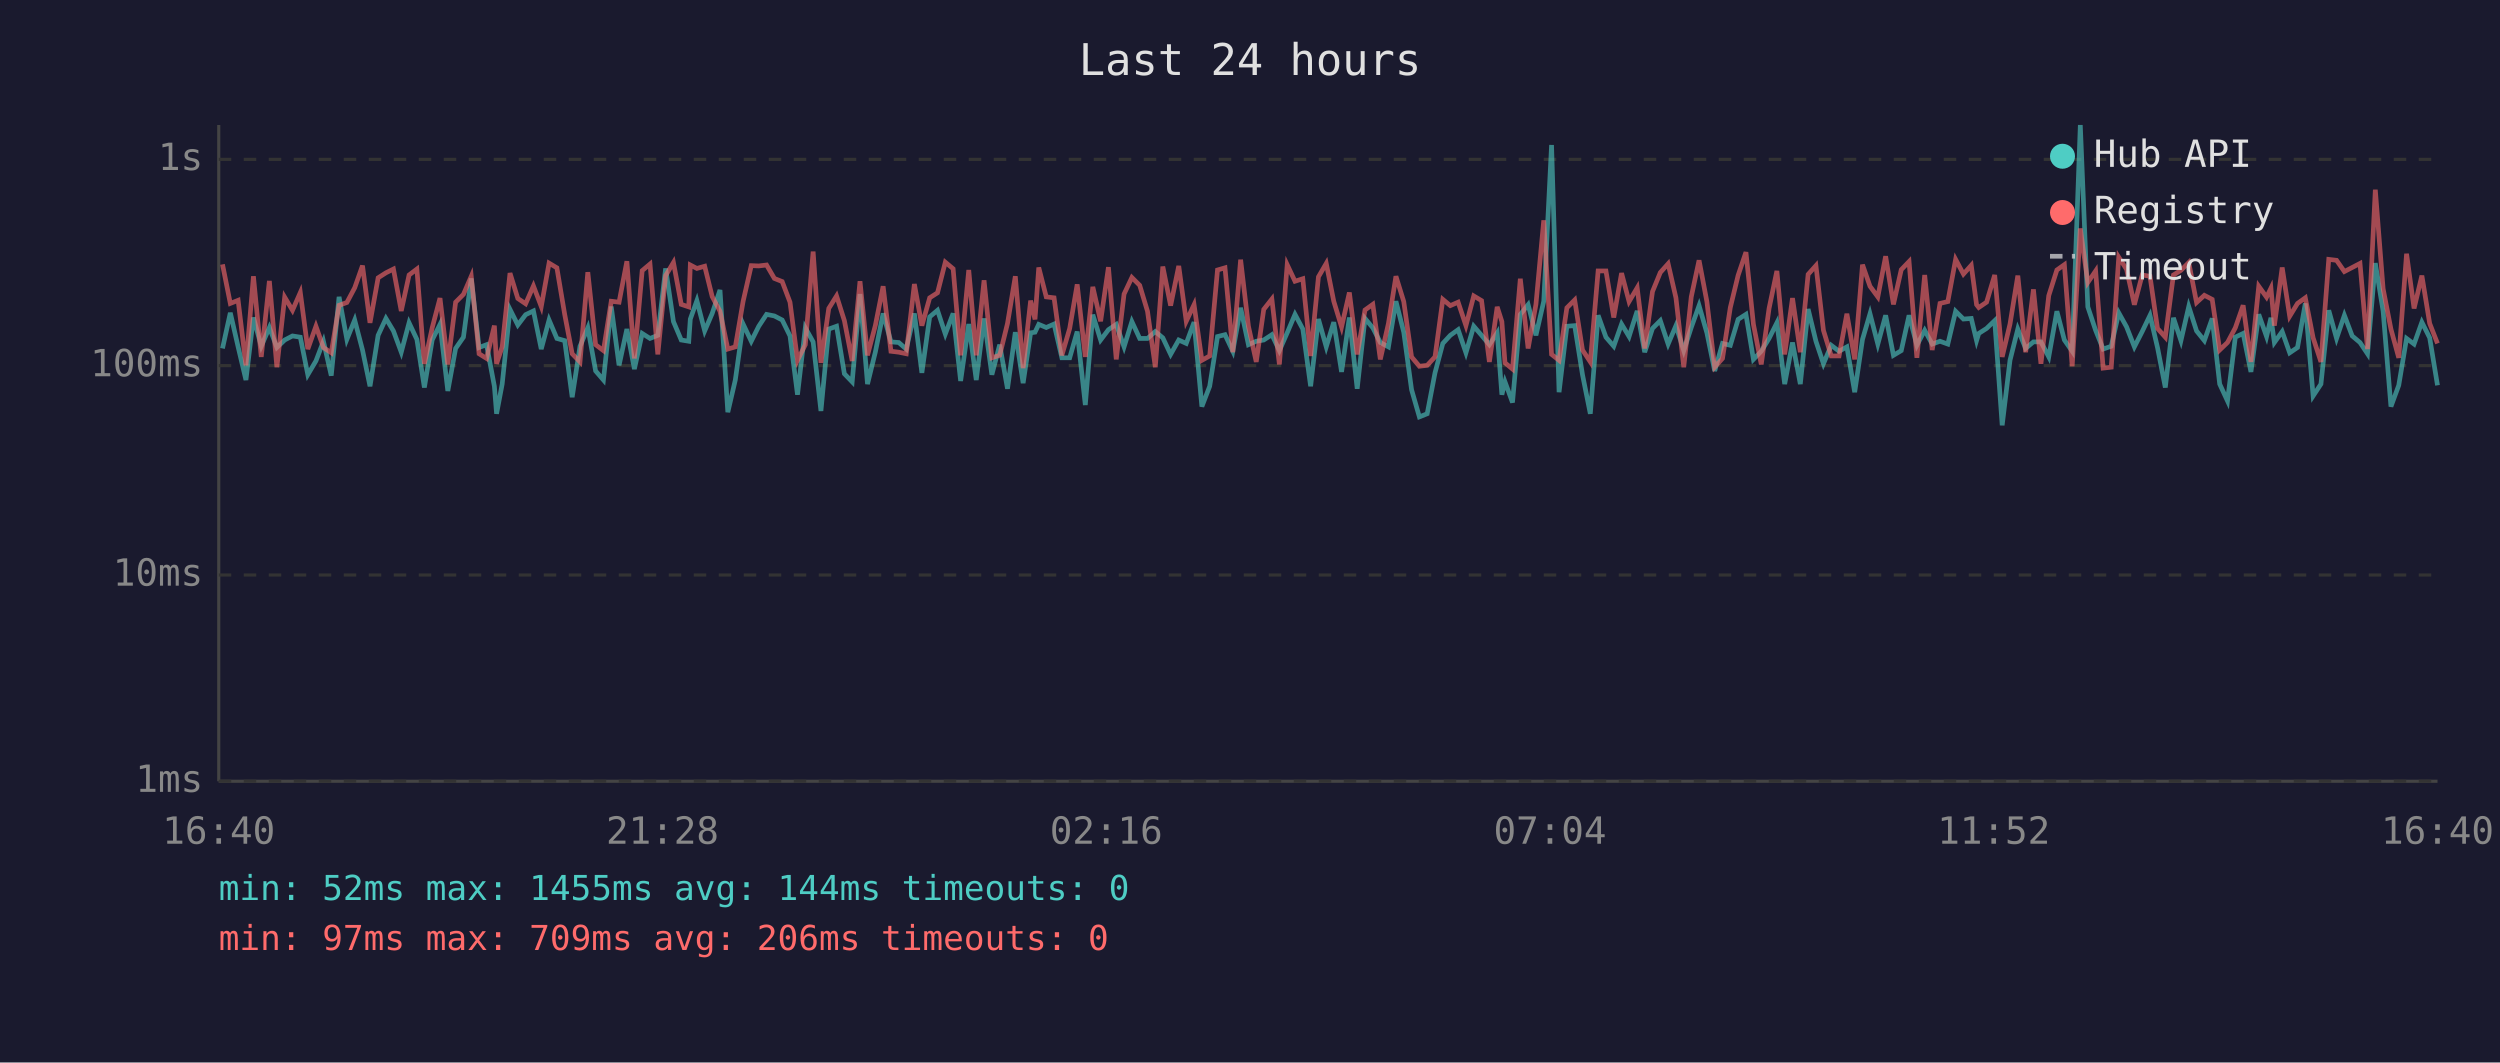
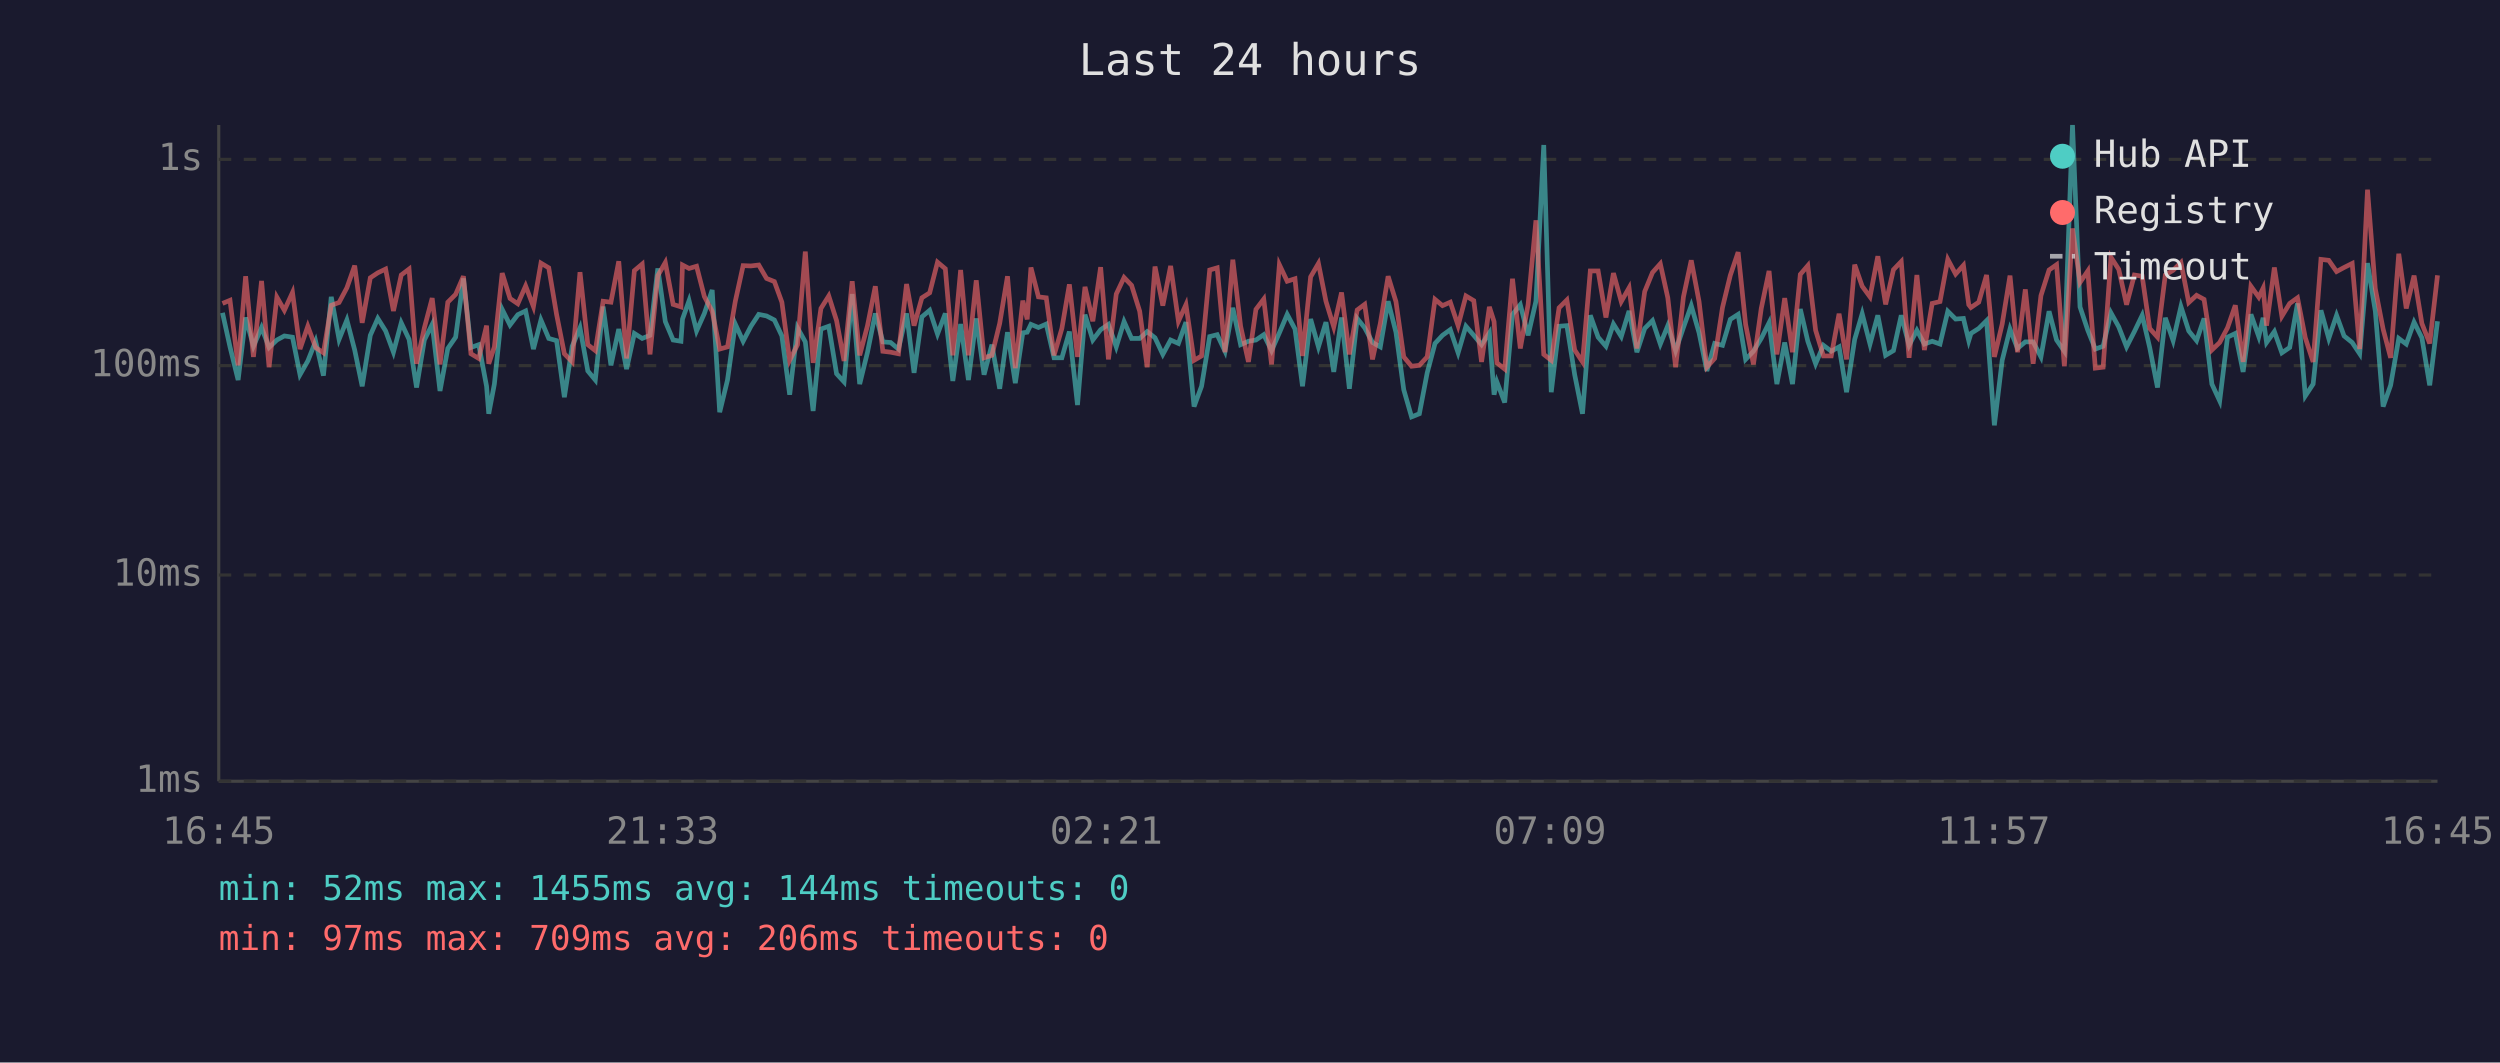
<svg xmlns="http://www.w3.org/2000/svg" viewBox="0 0 800 340" font-family="monospace" font-size="12">
  <rect width="800" height="340" fill="#1a1a2e" />
  <text x="400" y="24" fill="#e0e0e0" font-size="14" text-anchor="middle">Last 24 hours</text>
  <line x1="70" y1="40" x2="70" y2="250" stroke="#444" stroke-width="1" />
  <line x1="70" y1="250" x2="780" y2="250" stroke="#444" stroke-width="1" />
  <line x1="70" y1="250" x2="780" y2="250" stroke="#333" stroke-width="1" stroke-dasharray="4" />
  <text x="65" y="250" fill="#888" text-anchor="end" dominant-baseline="middle">1ms</text>
  <line x1="70" y1="184" x2="780" y2="184" stroke="#333" stroke-width="1" stroke-dasharray="4" />
  <text x="65" y="184" fill="#888" text-anchor="end" dominant-baseline="middle">10ms</text>
  <line x1="70" y1="117" x2="780" y2="117" stroke="#333" stroke-width="1" stroke-dasharray="4" />
  <text x="65" y="117" fill="#888" text-anchor="end" dominant-baseline="middle">100ms</text>
  <line x1="70" y1="51" x2="780" y2="51" stroke="#333" stroke-width="1" stroke-dasharray="4" />
  <text x="65" y="51" fill="#888" text-anchor="end" dominant-baseline="middle">1s</text>
-   <text x="70" y="270" fill="#888" text-anchor="middle">16:40</text>
-   <text x="212" y="270" fill="#888" text-anchor="middle">21:28</text>
-   <text x="354" y="270" fill="#888" text-anchor="middle">02:16</text>
-   <text x="496" y="270" fill="#888" text-anchor="middle">07:04</text>
-   <text x="638" y="270" fill="#888" text-anchor="middle">11:52</text>
-   <text x="780" y="270" fill="#888" text-anchor="middle">16:40</text>
-   <polyline points="71.2,111.5 73.7,100.1 76.2,111.0 78.7,121.6 81.1,101.6 83.6,110.8 86.2,104.8 88.6,111.2 91.1,108.8 93.6,107.5 96.1,107.9 98.5,119.9 101.1,115.5 103.5,109.2 106.0,120.2 108.5,95.0 111.0,108.6 113.5,102.4 116.0,112.0 118.4,123.6 121.0,107.3 123.5,101.9 125.9,105.9 128.4,112.7 130.9,103.3 133.4,108.6 135.8,124.0 138.3,108.8 140.8,103.8 143.3,125.1 145.8,111.5 148.3,107.9 150.8,89.1 153.3,111.2 155.7,110.3 158.2,123.6 158.9,132.4 160.7,122.9 163.2,99.0 165.7,104.0 168.2,100.7 170.7,99.5 173.2,111.7 175.7,102.4 178.2,108.3 180.7,109.0 183.1,127.1 185.6,110.8 188.1,104.9 190.6,118.7 193.1,121.6 195.6,98.1 198.1,116.9 200.6,105.3 203.0,118.1 205.5,106.7 208.0,108.3 210.5,107.3 213.0,85.9 215.5,102.9 218.0,108.8 220.4,109.2 220.9,102.1 223.0,96.2 225.5,105.9 227.9,100.3 230.4,92.8 232.9,131.9 235.3,121.6 237.8,103.7 240.4,109.2 242.8,104.4 245.3,100.6 247.8,101.1 250.3,102.4 252.8,107.5 255.2,126.3 257.7,104.9 260.2,109.4 262.7,131.5 265.2,105.3 267.7,104.4 270.2,119.6 272.7,122.2 275.2,94.1 277.6,122.9 280.1,112.7 282.6,100.3 285.1,109.4 287.6,109.6 290.0,111.7 292.6,100.3 295.0,119.3 297.5,101.4 300.0,99.3 302.5,106.9 305.0,100.3 307.4,121.9 310.0,103.7 312.4,121.6 314.9,101.9 317.4,119.9 319.9,110.3 322.4,124.4 324.9,106.3 327.4,122.6 329.8,106.5 331.2,106.3 332.4,103.8 334.8,104.8 337.3,103.7 339.8,114.5 342.3,114.5 344.7,106.1 347.3,129.6 349.7,100.7 352.2,108.8 354.7,105.5 357.2,103.8 359.7,111.0 362.2,102.9 364.7,108.3 367.2,108.3 369.7,106.1 372.1,108.1 374.6,113.4 377.2,108.8 379.6,109.9 382.1,103.1 384.6,130.1 387.1,123.6 389.6,107.7 392.0,107.1 394.5,112.4 397.0,98.5 399.5,110.3 402.0,109.2 404.4,108.8 407.0,107.1 409.4,112.2 411.9,106.5 414.4,100.6 416.9,105.3 419.4,123.6 421.9,102.1 424.4,111.0 426.8,103.1 429.3,119.0 431.8,101.6 434.3,124.4 436.8,101.9 439.3,104.9 441.7,109.6 444.3,111.0 446.7,96.4 449.2,106.3 451.7,124.7 454.2,133.4 456.7,132.4 459.2,119.3 461.7,109.9 464.1,107.3 466.6,105.5 469.1,112.9 471.6,104.4 474.1,107.3 476.6,110.3 479.1,106.5 480.6,126.3 481.6,122.2 484.0,128.8 486.5,100.6 489.0,97.5 491.5,107.3 494.0,96.4 496.5,46.4 498.9,125.5 501.4,104.4 503.9,104.2 506.4,119.9 508.9,132.4 511.4,100.9 513.9,107.9 516.4,110.8 518.9,103.7 521.3,107.7 523.9,99.5 526.3,112.7 528.8,105.1 531.3,102.6 533.8,110.1 536.3,104.2 538.8,112.2 541.2,104.8 543.7,97.8 546.2,106.5 548.7,118.7 551.2,109.9 553.7,110.5 556.2,102.2 558.7,100.6 561.1,115.0 563.6,112.4 566.1,108.3 568.6,103.3 571.1,122.9 573.6,109.6 576.1,122.9 578.6,98.9 581.1,109.2 583.5,116.4 586.0,110.5 588.5,112.4 591.0,111.0 593.5,125.5 596.0,108.6 598.4,100.4 600.9,110.1 603.4,100.9 605.9,113.7 608.4,112.2 610.9,100.9 613.4,110.5 615.9,105.7 618.3,110.1 620.8,109.2 623.3,110.1 625.8,99.6 628.3,102.1 630.8,101.9 632.5,109.0 633.2,106.7 635.7,105.1 638.3,102.6 640.7,136.1 643.2,115.3 645.7,105.3 648.2,111.5 650.7,109.4 653.1,109.4 655.6,114.2 658.2,99.6 660.6,108.8 663.1,112.4 665.7,40.0 668.1,98.2 670.6,105.7 673.0,111.7 675.6,110.8 678.0,100.1 680.5,104.6 683.0,111.0 685.5,106.1 688.0,100.9 690.4,111.2 692.9,124.0 695.5,101.7 697.9,109.0 700.4,98.1 702.9,105.9 705.4,109.0 707.9,101.9 710.3,122.9 712.8,128.3 715.3,107.9 717.8,106.7 720.3,119.0 722.8,100.6 725.3,107.7 726.7,101.7 727.8,109.6 730.3,106.1 732.7,112.9 735.2,111.2 737.7,97.1 740.2,126.7 742.7,122.9 745.2,99.3 747.7,108.3 750.2,100.9 752.7,107.5 755.2,109.6 757.6,113.2 760.1,84.2 762.6,99.6 765.1,130.1 767.6,123.3 770.1,108.3 772.5,110.1 775.0,103.1 777.5,108.1 780.0,123.3" fill="none" stroke="#4ecdc4" stroke-width="1.5" opacity="0.6" />
-   <polyline points="71.2,84.6 73.7,97.1 76.2,96.1 78.7,116.9 81.1,88.4 83.6,114.2 86.2,89.9 88.6,117.5 91.1,95.1 93.6,99.3 96.1,93.6 98.5,111.7 101.1,104.4 103.5,111.2 106.0,112.9 108.5,97.7 111.0,96.8 113.5,92.1 116.0,85.0 118.4,103.3 121.0,88.9 123.5,87.3 125.9,86.1 128.4,99.5 130.9,88.0 133.4,86.1 135.8,116.4 138.3,104.9 140.8,95.4 143.3,116.6 145.8,96.7 148.3,94.2 150.8,88.4 153.3,113.2 155.7,114.7 158.2,104.2 158.9,116.4 160.7,111.0 163.2,87.4 165.7,95.5 168.2,97.2 170.7,91.5 173.2,98.1 175.7,84.2 178.2,85.7 180.7,100.6 183.1,113.2 185.6,115.8 188.1,87.1 190.6,110.3 193.1,112.2 195.6,96.4 198.1,96.7 200.6,83.6 203.0,114.7 205.5,86.6 208.0,84.5 210.5,113.4 213.0,88.2 215.5,84.0 218.0,97.4 220.4,98.2 220.9,84.8 223.0,85.9 225.5,85.2 227.9,94.9 230.4,99.6 232.9,111.7 235.3,111.0 237.8,96.4 240.4,85.0 242.8,85.1 245.3,84.8 247.8,89.1 250.3,90.1 252.8,96.7 255.2,115.3 257.7,110.3 260.2,80.5 262.7,116.1 265.2,98.7 267.7,94.7 270.2,102.6 272.7,115.5 275.2,90.0 277.6,113.7 280.1,104.2 282.6,91.6 285.1,112.4 287.6,112.7 290.0,113.2 292.6,90.9 295.0,104.2 297.5,95.3 300.0,93.7 302.5,83.9 305.0,86.0 307.4,113.7 310.0,86.4 312.4,113.7 314.9,89.7 317.4,114.5 319.9,113.7 322.4,103.5 324.9,88.4 327.4,117.8 329.8,96.2 331.2,102.2 332.4,85.6 334.8,95.0 337.3,95.3 339.8,113.7 342.3,105.1 344.7,91.0 347.3,114.2 349.7,91.8 352.2,102.8 354.7,85.5 357.2,115.0 359.7,94.1 362.2,88.8 364.7,91.3 367.2,99.6 369.7,117.5 372.1,85.3 374.6,97.8 377.2,85.1 379.6,102.8 382.1,97.5 384.6,115.3 387.1,113.9 389.6,86.4 392.0,85.7 394.5,112.7 397.0,83.1 399.5,104.4 402.0,115.8 404.4,99.0 407.0,95.7 409.4,116.6 411.9,84.7 414.4,90.0 416.9,89.2 419.4,113.9 421.9,88.6 424.4,84.3 426.8,96.4 429.3,104.6 431.8,93.6 434.3,113.4 436.8,99.2 439.3,97.4 441.7,115.0 444.3,103.5 446.7,88.4 449.2,96.5 451.7,114.2 454.2,117.2 456.7,116.9 459.2,114.2 461.7,95.8 464.1,97.8 466.6,96.7 469.1,104.2 471.6,94.7 474.1,96.2 476.6,115.8 479.1,98.2 480.6,102.9 481.6,116.1 484.0,118.1 486.5,89.2 489.0,111.5 491.5,97.4 494.0,70.5 496.5,113.4 498.9,115.3 501.4,98.5 503.9,96.0 506.4,112.0 508.9,115.8 511.4,86.7 513.9,86.7 516.4,101.6 518.9,87.4 521.3,96.5 523.9,92.1 526.3,111.5 528.8,93.3 531.3,87.2 533.8,84.4 536.3,95.3 538.8,117.5 541.2,95.0 543.7,83.3 546.2,96.5 548.7,117.5 551.2,114.7 553.7,98.4 556.2,88.1 558.7,80.7 561.1,103.8 563.6,116.6 566.1,98.7 568.6,86.7 571.1,113.4 573.6,95.4 576.1,112.7 578.6,87.8 581.1,85.0 583.5,105.7 586.0,113.9 588.5,113.9 591.0,100.4 593.5,115.0 596.0,84.7 598.4,91.6 600.9,95.0 603.4,82.0 605.9,97.4 608.4,86.3 610.9,83.7 613.4,114.5 615.9,88.0 618.3,112.0 620.8,97.1 623.3,96.5 625.8,83.0 628.3,87.7 630.8,84.9 632.5,97.5 633.2,98.4 635.7,96.7 638.3,88.0 640.7,114.2 643.2,103.7 645.7,88.2 648.2,112.7 650.7,92.6 653.1,116.4 655.6,94.6 658.2,86.4 660.6,84.7 663.1,117.2 665.7,73.1 668.1,90.4 670.6,86.7 673.0,117.8 675.6,117.5 678.0,82.3 680.5,86.2 683.0,97.5 685.5,88.0 688.0,88.4 690.4,105.1 692.9,107.9 695.5,88.0 697.9,86.5 700.4,84.0 702.9,96.8 705.4,94.5 707.9,95.8 710.3,112.0 712.8,109.6 715.3,104.9 717.8,97.7 720.3,115.8 722.8,91.6 725.3,95.1 726.7,92.2 727.8,104.2 730.3,85.6 732.7,101.2 735.2,97.1 737.7,95.3 740.2,108.1 742.7,115.8 745.2,83.0 747.7,83.3 750.2,86.9 752.7,85.6 755.2,84.3 757.6,111.7 760.1,60.7 762.6,92.4 765.1,105.3 767.6,114.5 770.1,81.2 772.5,98.7 775.0,88.2 777.5,103.5 780.0,109.9" fill="none" stroke="#ff6b6b" stroke-width="1.5" opacity="0.6" />
+   <text x="70" y="270" fill="#888" text-anchor="middle">16:45</text>
+   <text x="212" y="270" fill="#888" text-anchor="middle">21:33</text>
+   <text x="354" y="270" fill="#888" text-anchor="middle">02:21</text>
+   <text x="496" y="270" fill="#888" text-anchor="middle">07:09</text>
+   <text x="638" y="270" fill="#888" text-anchor="middle">11:57</text>
+   <text x="780" y="270" fill="#888" text-anchor="middle">16:45</text>
+   <polyline points="71.2,100.1 73.6,111.0 76.2,121.6 78.6,101.6 81.1,110.8 83.7,104.8 86.1,111.2 88.6,108.8 91.0,107.5 93.6,107.9 96.0,119.9 98.5,115.5 101.0,109.2 103.5,120.2 106.0,95.0 108.5,108.6 111.0,102.4 113.5,112.0 115.9,123.6 118.5,107.3 120.9,101.9 123.4,105.9 125.9,112.7 128.4,103.3 130.9,108.6 133.3,124.0 135.8,108.8 138.3,103.8 140.8,125.1 143.3,111.5 145.8,107.9 148.3,89.1 150.7,111.2 153.2,110.3 155.7,123.6 156.4,132.4 158.2,122.9 160.7,99.0 163.2,104.0 165.7,100.7 168.2,99.5 170.7,111.7 173.1,102.4 175.6,108.3 178.1,109.0 180.6,127.1 183.1,110.8 185.6,104.9 188.1,118.7 190.5,121.6 193.0,98.1 195.5,116.9 198.0,105.3 200.5,118.1 203.0,106.7 205.5,108.3 208.0,107.3 210.5,85.9 212.9,102.9 215.4,108.8 217.9,109.2 218.4,102.1 220.5,96.2 222.9,105.9 225.4,100.3 227.9,92.8 230.3,131.9 232.8,121.6 235.3,103.7 237.8,109.2 240.3,104.4 242.8,100.6 245.3,101.1 247.8,102.4 250.2,107.5 252.7,126.3 255.2,104.9 257.7,109.4 260.2,131.5 262.7,105.3 265.2,104.4 267.7,119.6 270.1,122.2 272.7,94.1 275.1,122.9 277.6,112.7 280.1,100.3 282.5,109.4 285.0,109.6 287.5,111.7 290.1,100.3 292.5,119.3 295.0,101.4 297.5,99.3 300.0,106.9 302.5,100.3 304.9,121.9 307.4,103.7 309.9,121.6 312.4,101.9 314.9,119.9 317.4,110.3 319.9,124.4 322.4,106.3 324.9,122.6 327.3,106.5 328.7,106.3 329.9,103.8 332.3,104.8 334.8,103.7 337.3,114.5 339.8,114.5 342.2,106.1 344.8,129.6 347.2,100.7 349.7,108.8 352.2,105.5 354.7,103.8 357.2,111.0 359.7,102.9 362.1,108.3 364.7,108.3 367.1,106.1 369.6,108.1 372.1,113.4 374.6,108.8 377.1,109.9 379.5,103.1 382.1,130.1 384.5,123.6 387.1,107.7 389.5,107.1 392.0,112.4 394.5,98.5 397.0,110.3 399.5,109.2 401.9,108.8 404.4,107.1 406.9,112.2 409.4,106.5 411.9,100.6 414.4,105.3 416.8,123.6 419.4,102.1 421.9,111.0 424.3,103.1 426.8,119.0 429.3,101.6 431.8,124.4 434.3,101.9 436.7,104.9 439.2,109.6 441.7,111.0 444.2,96.4 446.7,106.3 449.2,124.7 451.7,133.4 454.2,132.4 456.7,119.3 459.2,109.9 461.6,107.3 464.1,105.5 466.6,112.9 469.1,104.4 471.6,107.3 474.1,110.3 476.6,106.5 478.1,126.3 479.0,122.2 481.5,128.8 484.0,100.6 486.5,97.5 489.0,107.3 491.5,96.4 494.0,46.4 496.4,125.5 498.9,104.4 501.4,104.2 503.9,119.9 506.4,132.4 508.9,100.9 511.4,107.9 513.9,110.8 516.3,103.7 518.8,107.7 521.3,99.5 523.8,112.7 526.3,105.1 528.8,102.6 531.3,110.1 533.7,104.2 536.2,112.2 538.7,104.8 541.2,97.8 543.7,106.5 546.2,118.7 548.7,109.9 551.2,110.5 553.7,102.2 556.2,100.6 558.6,115.0 561.1,112.4 563.6,108.3 566.1,103.3 568.6,122.9 571.1,109.6 573.6,122.9 576.1,98.9 578.5,109.2 581.0,116.4 583.5,110.5 586.0,112.4 588.5,111.0 590.9,125.5 593.5,108.6 595.9,100.4 598.4,110.1 600.9,100.9 603.4,113.7 605.9,112.2 608.4,100.9 610.9,110.5 613.4,105.7 615.8,110.1 618.3,109.2 620.8,110.1 623.3,99.6 625.8,102.1 628.3,101.9 630.0,109.0 630.7,106.7 633.2,105.1 635.7,102.6 638.2,136.1 640.7,115.3 643.2,105.3 645.6,111.5 648.1,109.4 650.6,109.4 653.1,114.2 655.7,99.6 658.1,108.8 660.6,112.4 663.2,40.0 665.6,98.2 668.1,105.7 670.5,111.7 673.0,110.8 675.5,100.1 678.0,104.6 680.5,111.0 683.0,106.1 685.5,100.9 687.9,111.2 690.4,124.0 692.9,101.7 695.4,109.0 697.9,98.1 700.4,105.9 702.9,109.0 705.3,101.9 707.8,122.9 710.3,128.3 712.8,107.9 715.3,106.7 717.8,119.0 720.3,100.6 722.8,107.7 724.2,101.7 725.3,109.6 727.8,106.1 730.2,112.9 732.7,111.2 735.2,97.1 737.7,126.7 740.2,122.9 742.7,99.3 745.2,108.3 747.7,100.9 750.1,107.5 752.7,109.6 755.1,113.2 757.6,84.2 760.1,99.6 762.6,130.1 765.0,123.3 767.6,108.3 770.0,110.1 772.5,103.1 775.0,108.1 777.5,123.3 780.0,102.8" fill="none" stroke="#4ecdc4" stroke-width="1.5" opacity="0.6" />
+   <polyline points="71.2,97.1 73.6,96.1 76.2,116.9 78.6,88.4 81.1,114.2 83.7,89.9 86.1,117.5 88.6,95.1 91.0,99.3 93.6,93.6 96.0,111.7 98.5,104.4 101.0,111.2 103.5,112.9 106.0,97.7 108.5,96.8 111.0,92.1 113.5,85.0 115.9,103.3 118.5,88.9 120.9,87.3 123.4,86.1 125.9,99.5 128.4,88.0 130.9,86.1 133.3,116.4 135.8,104.9 138.3,95.4 140.8,116.6 143.3,96.7 145.8,94.2 148.3,88.4 150.7,113.2 153.2,114.7 155.7,104.2 156.4,116.4 158.2,111.0 160.7,87.4 163.2,95.5 165.7,97.2 168.2,91.5 170.7,98.1 173.1,84.2 175.6,85.7 178.1,100.6 180.6,113.2 183.1,115.8 185.6,87.1 188.1,110.3 190.5,112.2 193.0,96.4 195.5,96.7 198.0,83.6 200.5,114.7 203.0,86.6 205.5,84.5 208.0,113.4 210.5,88.2 212.9,84.0 215.4,97.4 217.9,98.2 218.4,84.8 220.5,85.9 222.9,85.2 225.4,94.9 227.9,99.6 230.3,111.7 232.8,111.0 235.3,96.4 237.8,85.0 240.3,85.1 242.8,84.8 245.3,89.1 247.8,90.1 250.2,96.7 252.7,115.3 255.2,110.3 257.7,80.5 260.2,116.1 262.7,98.7 265.2,94.7 267.7,102.6 270.1,115.5 272.7,90.0 275.1,113.7 277.6,104.2 280.1,91.6 282.5,112.4 285.0,112.7 287.5,113.2 290.1,90.9 292.5,104.2 295.0,95.3 297.5,93.7 300.0,83.9 302.5,86.0 304.9,113.7 307.4,86.4 309.9,113.7 312.4,89.7 314.9,114.5 317.4,113.7 319.9,103.5 322.4,88.4 324.9,117.8 327.3,96.2 328.7,102.2 329.9,85.6 332.3,95.0 334.8,95.3 337.3,113.7 339.8,105.1 342.2,91.0 344.8,114.2 347.2,91.8 349.7,102.8 352.2,85.5 354.7,115.0 357.2,94.1 359.7,88.8 362.1,91.3 364.7,99.6 367.1,117.5 369.6,85.3 372.1,97.8 374.6,85.1 377.1,102.8 379.5,97.5 382.1,115.3 384.5,113.9 387.1,86.4 389.5,85.7 392.0,112.7 394.5,83.1 397.0,104.4 399.5,115.8 401.9,99.0 404.4,95.7 406.9,116.6 409.4,84.7 411.9,90.0 414.4,89.2 416.8,113.9 419.4,88.6 421.9,84.3 424.3,96.4 426.8,104.6 429.3,93.6 431.8,113.4 434.3,99.2 436.7,97.4 439.2,115.0 441.7,103.5 444.2,88.4 446.7,96.5 449.2,114.2 451.7,117.2 454.2,116.9 456.7,114.2 459.2,95.8 461.6,97.8 464.1,96.7 466.6,104.2 469.1,94.7 471.6,96.2 474.1,115.8 476.6,98.2 478.1,102.9 479.0,116.1 481.5,118.1 484.0,89.2 486.5,111.5 489.0,97.4 491.5,70.5 494.0,113.4 496.4,115.3 498.9,98.5 501.4,96.0 503.9,112.0 506.4,115.8 508.9,86.7 511.4,86.7 513.9,101.6 516.3,87.4 518.8,96.5 521.3,92.1 523.8,111.5 526.3,93.3 528.8,87.2 531.3,84.4 533.7,95.3 536.2,117.5 538.7,95.0 541.2,83.3 543.7,96.5 546.2,117.5 548.7,114.7 551.2,98.4 553.7,88.1 556.2,80.7 558.6,103.8 561.1,116.6 563.6,98.7 566.1,86.7 568.6,113.4 571.1,95.4 573.6,112.7 576.1,87.8 578.5,85.0 581.0,105.7 583.5,113.9 586.0,113.9 588.5,100.4 590.9,115.0 593.5,84.7 595.9,91.6 598.4,95.0 600.9,82.0 603.4,97.4 605.9,86.3 608.4,83.7 610.9,114.5 613.4,88.0 615.8,112.0 618.3,97.1 620.8,96.5 623.3,83.0 625.8,87.7 628.3,84.9 630.0,97.5 630.7,98.4 633.2,96.7 635.7,88.0 638.2,114.2 640.7,103.7 643.2,88.2 645.6,112.7 648.1,92.6 650.6,116.4 653.1,94.6 655.7,86.4 658.1,84.7 660.6,117.2 663.2,73.1 665.6,90.4 668.1,86.7 670.5,117.8 673.0,117.5 675.5,82.3 678.0,86.2 680.5,97.5 683.0,88.0 685.5,88.4 687.9,105.1 690.4,107.9 692.9,88.0 695.4,86.5 697.9,84.0 700.4,96.8 702.9,94.5 705.3,95.8 707.8,112.0 710.3,109.6 712.8,104.9 715.3,97.7 717.8,115.8 720.3,91.6 722.8,95.1 724.2,92.2 725.3,104.2 727.8,85.6 730.2,101.2 732.7,97.1 735.2,95.3 737.7,108.1 740.2,115.8 742.7,83.0 745.2,83.3 747.7,86.9 750.1,85.6 752.7,84.3 755.1,111.7 757.6,60.7 760.1,92.4 762.6,105.3 765.0,114.5 767.6,81.2 770.0,98.7 772.5,88.2 775.0,103.5 777.5,109.9 780.0,88.1" fill="none" stroke="#ff6b6b" stroke-width="1.5" opacity="0.6" />
  <circle cx="660" cy="50" r="4" fill="#4ecdc4" />
  <text x="670" y="50" fill="#e0e0e0" dominant-baseline="middle">Hub API</text>
  <circle cx="660" cy="68" r="4" fill="#ff6b6b" />
  <text x="670" y="68" fill="#e0e0e0" dominant-baseline="middle">Registry</text>
  <line x1="656" y1="82" x2="664" y2="82" stroke="#e0e0e0" stroke-width="1.5" stroke-dasharray="4,3" opacity="0.7" />
  <text x="670" y="86" fill="#e0e0e0" dominant-baseline="middle">Timeout</text>
  <text x="70" y="288" fill="#4ecdc4" font-size="11">min: 52ms  max: 1455ms  avg: 144ms  timeouts: 0</text>
  <text x="70" y="304" fill="#ff6b6b" font-size="11">min: 97ms  max: 709ms  avg: 206ms  timeouts: 0</text>
</svg>
